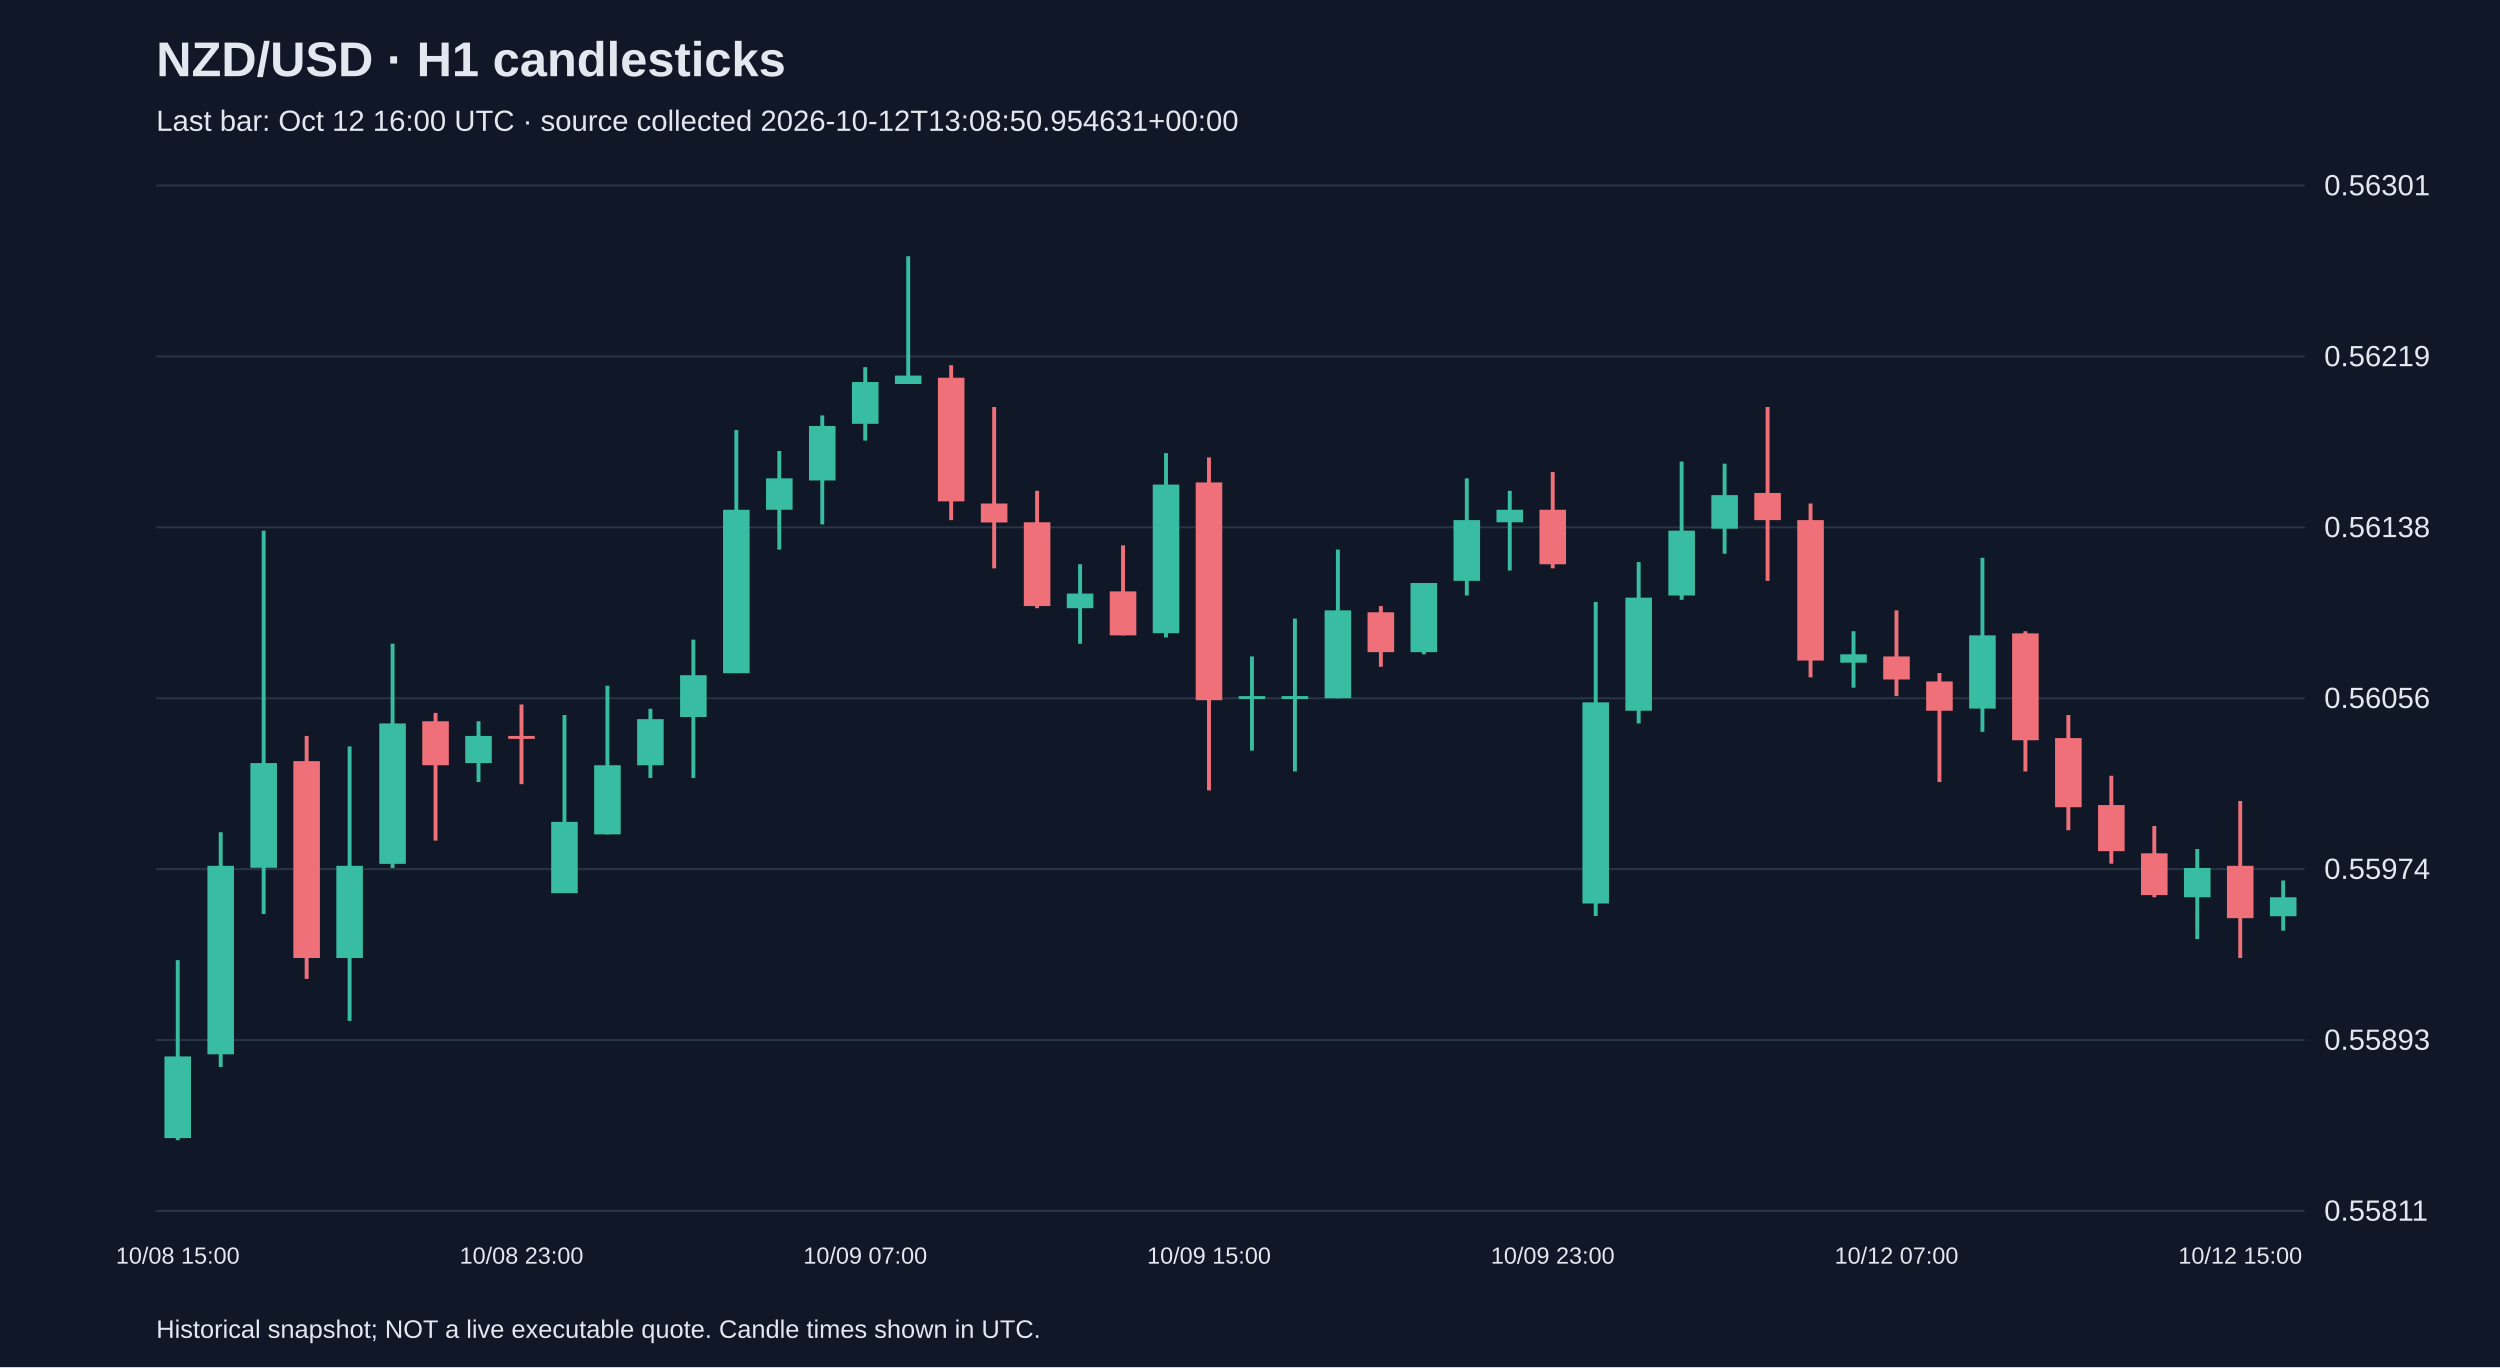
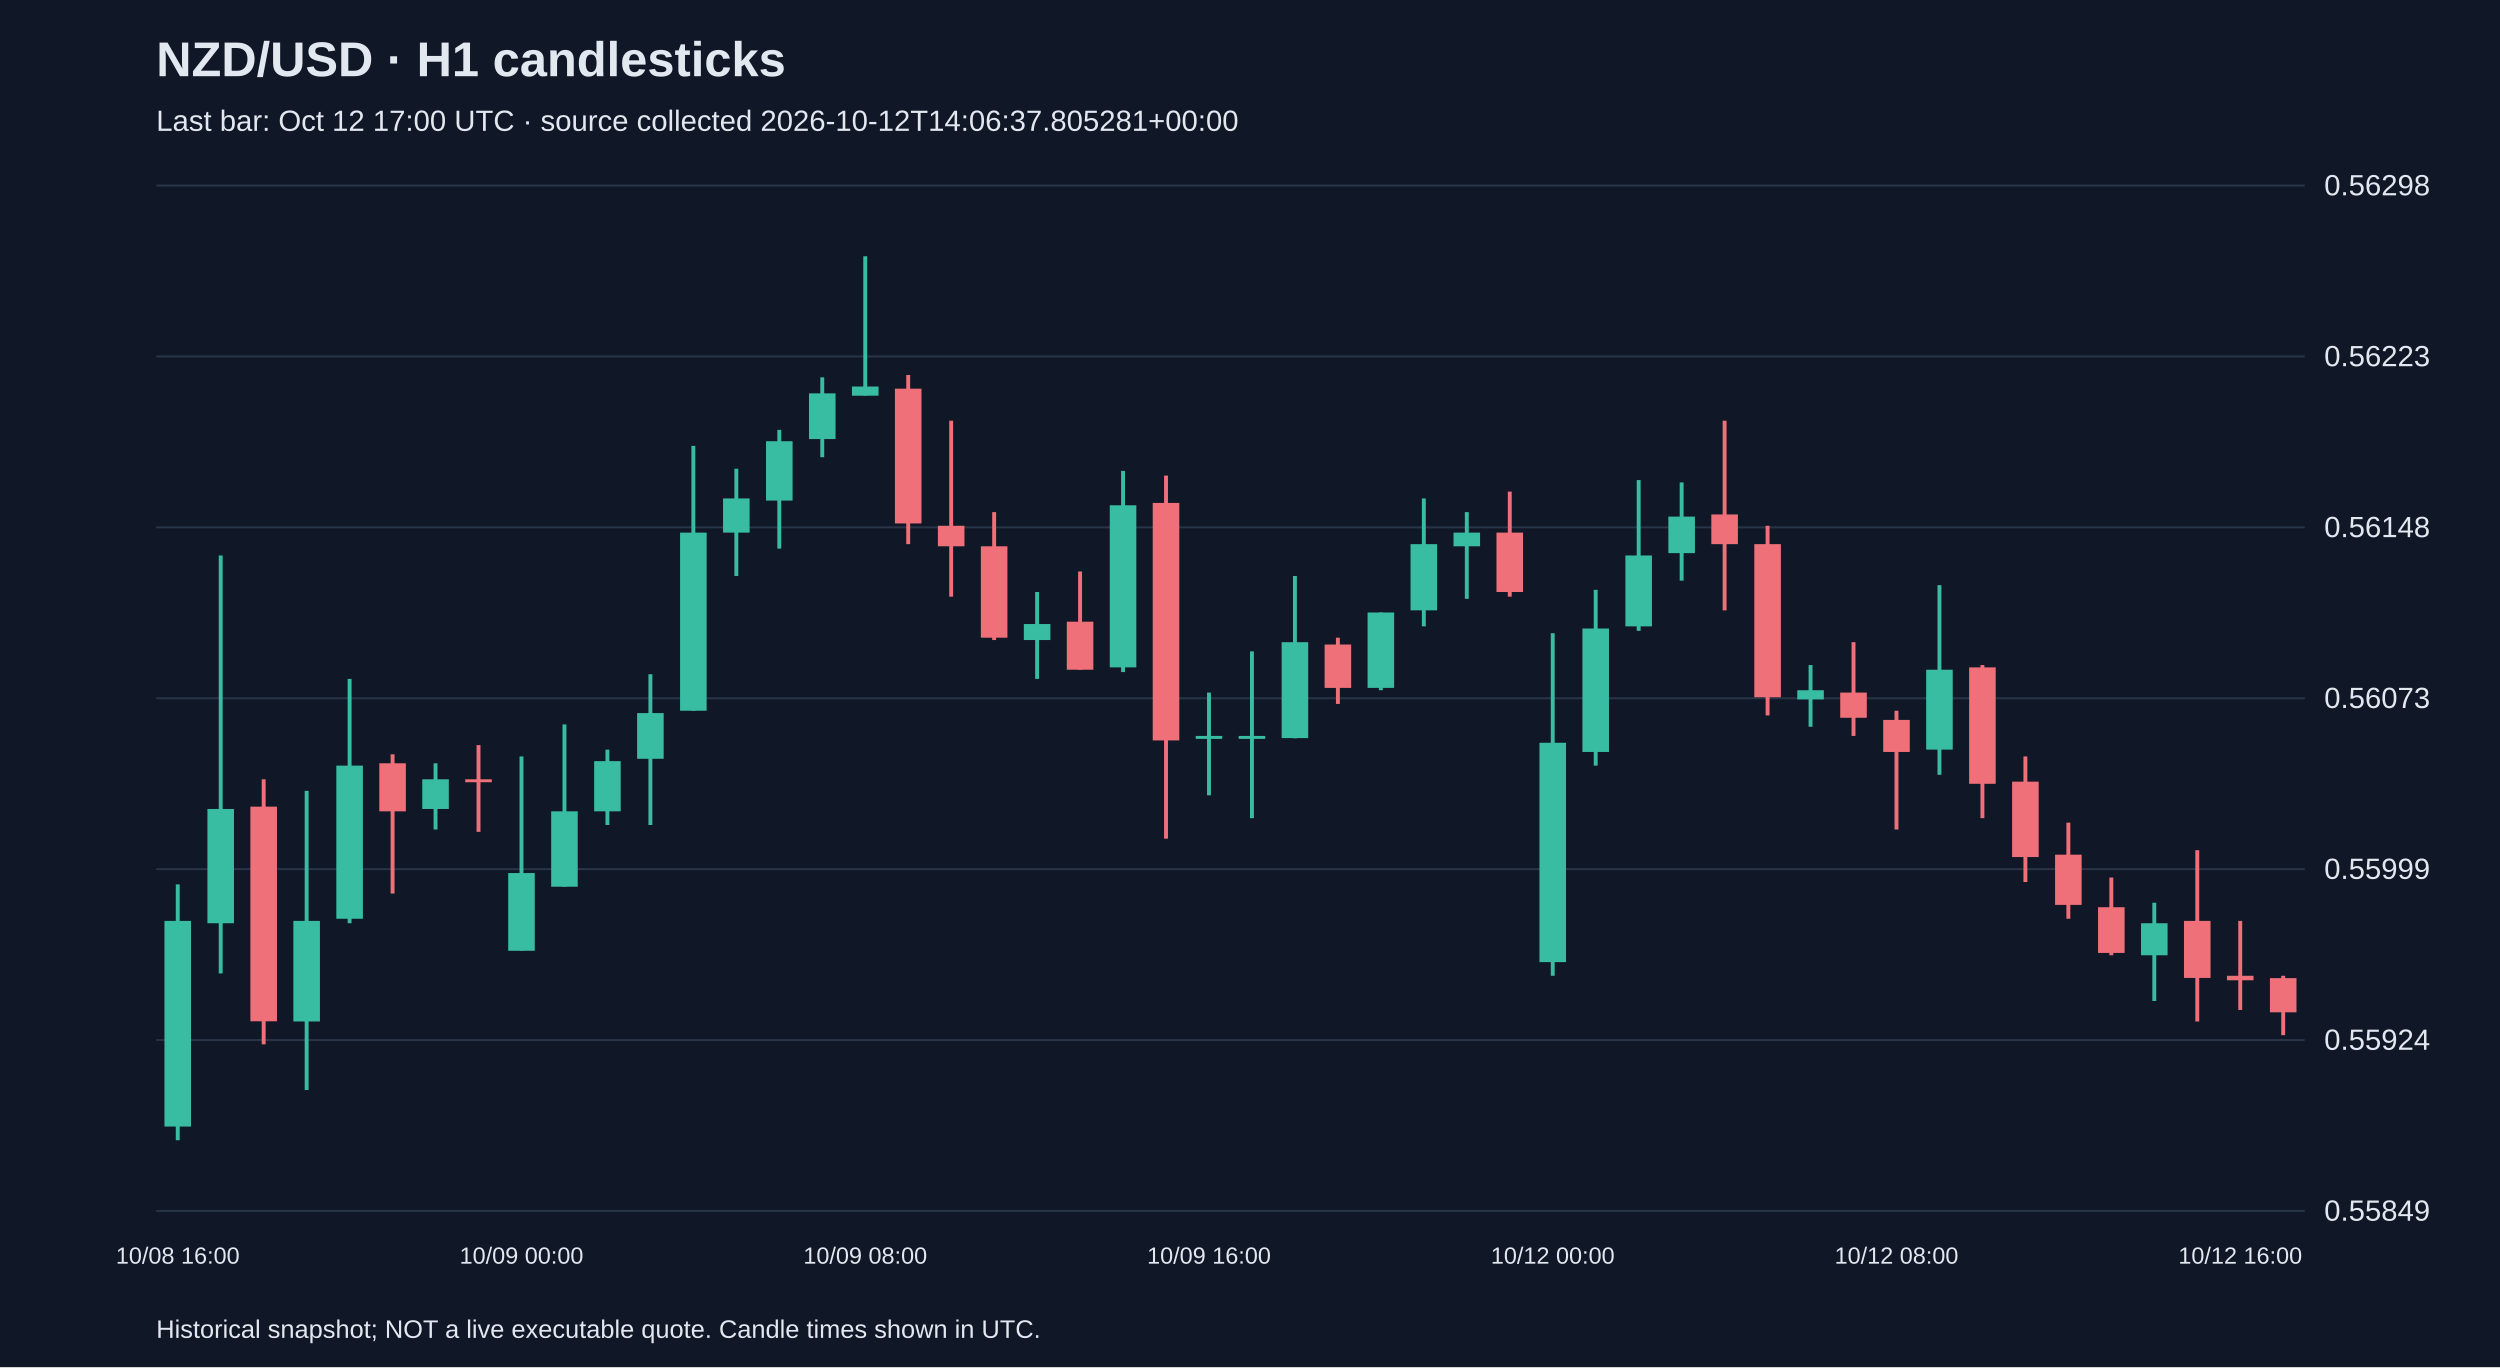
<svg xmlns="http://www.w3.org/2000/svg" viewBox="0 0 1280 700">
  <rect width="100%" height="100%" fill="#101827" />
  <style>text{font-family:Arial,sans-serif;fill:#e2e8f0}</style>
  <text x="80" y="39" font-size="25" font-weight="bold">NZD/USD · H1 candlesticks</text>
-   <text x="80" y="67" font-size="15" fill="#a6b1c5">Last bar: Oct 12 16:00 UTC · source collected 2026-10-12T13:08:50.954631+00:00</text>
+   <text x="80" y="67" font-size="15" fill="#a6b1c5">Last bar: Oct 12 17:00 UTC · source collected 2026-10-12T14:06:37.805281+00:00</text>
  <line x1="80" y1="620.0" x2="1180" y2="620.0" stroke="#283548" />
-   <text x="1190" y="625.0" font-size="15">0.55811</text>
+   <text x="1190" y="625.0" font-size="15">0.55849</text>
  <line x1="80" y1="532.5" x2="1180" y2="532.5" stroke="#283548" />
-   <text x="1190" y="537.5" font-size="15">0.55893</text>
+   <text x="1190" y="537.5" font-size="15">0.55924</text>
  <line x1="80" y1="445.0" x2="1180" y2="445.0" stroke="#283548" />
-   <text x="1190" y="450.0" font-size="15">0.55974</text>
+   <text x="1190" y="450.0" font-size="15">0.55999</text>
  <line x1="80" y1="357.5" x2="1180" y2="357.5" stroke="#283548" />
-   <text x="1190" y="362.5" font-size="15">0.56056</text>
+   <text x="1190" y="362.5" font-size="15">0.56073</text>
  <line x1="80" y1="270.0" x2="1180" y2="270.0" stroke="#283548" />
-   <text x="1190" y="275.0" font-size="15">0.56138</text>
+   <text x="1190" y="275.0" font-size="15">0.56148</text>
  <line x1="80" y1="182.5" x2="1180" y2="182.5" stroke="#283548" />
-   <text x="1190" y="187.5" font-size="15">0.56219</text>
+   <text x="1190" y="187.5" font-size="15">0.56223</text>
  <line x1="80" y1="95.0" x2="1180" y2="95.0" stroke="#283548" />
-   <text x="1190" y="100.0" font-size="15">0.56301</text>
-   <line x1="91.0" y1="491.6" x2="91.0" y2="583.8" stroke="#38bca2" stroke-width="2" />
-   <rect x="84.2" y="540.9" width="13.6" height="41.8" fill="#38bca2" />
-   <text x="91.0" y="647" text-anchor="middle" font-size="12">10/08 15:00</text>
-   <line x1="113.0" y1="426.1" x2="113.0" y2="546.3" stroke="#38bca2" stroke-width="2" />
-   <rect x="106.2" y="443.3" width="13.6" height="96.5" fill="#38bca2" />
-   <line x1="135.0" y1="271.7" x2="135.0" y2="468.0" stroke="#38bca2" stroke-width="2" />
-   <rect x="128.2" y="390.7" width="13.6" height="53.6" fill="#38bca2" />
-   <line x1="157.0" y1="376.8" x2="157.0" y2="501.2" stroke="#f07079" stroke-width="2" />
-   <rect x="150.2" y="389.7" width="13.6" height="100.8" fill="#f07079" />
-   <line x1="179.0" y1="382.2" x2="179.0" y2="522.7" stroke="#38bca2" stroke-width="2" />
-   <rect x="172.2" y="443.3" width="13.6" height="47.2" fill="#38bca2" />
-   <line x1="201.0" y1="329.6" x2="201.0" y2="444.4" stroke="#38bca2" stroke-width="2" />
-   <rect x="194.2" y="370.4" width="13.6" height="71.9" fill="#38bca2" />
-   <line x1="223.0" y1="365.0" x2="223.0" y2="430.4" stroke="#f07079" stroke-width="2" />
-   <rect x="216.2" y="369.3" width="13.6" height="22.5" fill="#f07079" />
-   <line x1="245.0" y1="369.3" x2="245.0" y2="400.4" stroke="#38bca2" stroke-width="2" />
-   <rect x="238.2" y="376.8" width="13.6" height="13.9" fill="#38bca2" />
-   <line x1="267.0" y1="360.7" x2="267.0" y2="401.5" stroke="#f07079" stroke-width="2" />
-   <rect x="260.2" y="376.8" width="13.6" height="1.5" fill="#f07079" />
-   <text x="267.0" y="647" text-anchor="middle" font-size="12">10/08 23:00</text>
-   <line x1="289.0" y1="366.1" x2="289.0" y2="457.2" stroke="#38bca2" stroke-width="2" />
-   <rect x="282.2" y="420.8" width="13.6" height="36.5" fill="#38bca2" />
-   <line x1="311.0" y1="351.1" x2="311.0" y2="427.2" stroke="#38bca2" stroke-width="2" />
-   <rect x="304.2" y="391.8" width="13.6" height="35.4" fill="#38bca2" />
-   <line x1="333.0" y1="362.9" x2="333.0" y2="398.3" stroke="#38bca2" stroke-width="2" />
-   <rect x="326.2" y="368.2" width="13.6" height="23.6" fill="#38bca2" />
-   <line x1="355.0" y1="327.5" x2="355.0" y2="398.3" stroke="#38bca2" stroke-width="2" />
-   <rect x="348.2" y="345.7" width="13.6" height="21.4" fill="#38bca2" />
-   <line x1="377.0" y1="220.2" x2="377.0" y2="344.6" stroke="#38bca2" stroke-width="2" />
-   <rect x="370.2" y="261.0" width="13.6" height="83.7" fill="#38bca2" />
-   <line x1="399.0" y1="230.9" x2="399.0" y2="281.4" stroke="#38bca2" stroke-width="2" />
-   <rect x="392.2" y="244.9" width="13.6" height="16.1" fill="#38bca2" />
-   <line x1="421.0" y1="212.7" x2="421.0" y2="268.5" stroke="#38bca2" stroke-width="2" />
-   <rect x="414.2" y="218.1" width="13.6" height="27.9" fill="#38bca2" />
-   <line x1="443.0" y1="188.0" x2="443.0" y2="225.6" stroke="#38bca2" stroke-width="2" />
-   <rect x="436.2" y="195.6" width="13.6" height="21.4" fill="#38bca2" />
-   <text x="443.0" y="647" text-anchor="middle" font-size="12">10/09 07:00</text>
-   <line x1="465.0" y1="131.2" x2="465.0" y2="196.6" stroke="#38bca2" stroke-width="2" />
-   <rect x="458.2" y="192.3" width="13.6" height="4.3" fill="#38bca2" />
-   <line x1="487.0" y1="187.0" x2="487.0" y2="266.3" stroke="#f07079" stroke-width="2" />
-   <rect x="480.2" y="193.4" width="13.6" height="63.3" fill="#f07079" />
-   <line x1="509.0" y1="208.4" x2="509.0" y2="291.0" stroke="#f07079" stroke-width="2" />
-   <rect x="502.2" y="257.8" width="13.6" height="9.7" fill="#f07079" />
-   <line x1="531.0" y1="251.3" x2="531.0" y2="311.4" stroke="#f07079" stroke-width="2" />
-   <rect x="524.2" y="267.4" width="13.6" height="42.9" fill="#f07079" />
-   <line x1="553.0" y1="288.9" x2="553.0" y2="329.6" stroke="#38bca2" stroke-width="2" />
-   <rect x="546.2" y="303.9" width="13.6" height="7.5" fill="#38bca2" />
-   <line x1="575.0" y1="279.2" x2="575.0" y2="325.3" stroke="#f07079" stroke-width="2" />
-   <rect x="568.2" y="302.8" width="13.6" height="22.5" fill="#f07079" />
-   <line x1="597.0" y1="232.0" x2="597.0" y2="326.4" stroke="#38bca2" stroke-width="2" />
-   <rect x="590.2" y="248.1" width="13.6" height="76.1" fill="#38bca2" />
-   <line x1="619.0" y1="234.2" x2="619.0" y2="404.7" stroke="#f07079" stroke-width="2" />
-   <rect x="612.2" y="247.0" width="13.6" height="111.5" fill="#f07079" />
-   <text x="619.0" y="647" text-anchor="middle" font-size="12">10/09 15:00</text>
-   <line x1="641.0" y1="336.1" x2="641.0" y2="384.3" stroke="#38bca2" stroke-width="2" />
-   <rect x="634.2" y="356.4" width="13.6" height="1.5" fill="#38bca2" />
-   <line x1="663.0" y1="316.7" x2="663.0" y2="395.0" stroke="#38bca2" stroke-width="2" />
-   <rect x="656.2" y="356.4" width="13.6" height="1.5" fill="#38bca2" />
-   <line x1="685.0" y1="281.4" x2="685.0" y2="357.5" stroke="#38bca2" stroke-width="2" />
-   <rect x="678.2" y="312.5" width="13.6" height="45.0" fill="#38bca2" />
-   <line x1="707.0" y1="310.3" x2="707.0" y2="341.4" stroke="#f07079" stroke-width="2" />
-   <rect x="700.2" y="313.5" width="13.6" height="20.4" fill="#f07079" />
-   <line x1="729.0" y1="298.5" x2="729.0" y2="335.0" stroke="#38bca2" stroke-width="2" />
-   <rect x="722.2" y="298.5" width="13.6" height="35.4" fill="#38bca2" />
-   <line x1="751.0" y1="244.9" x2="751.0" y2="304.9" stroke="#38bca2" stroke-width="2" />
-   <rect x="744.2" y="266.3" width="13.6" height="31.1" fill="#38bca2" />
-   <line x1="773.0" y1="251.3" x2="773.0" y2="292.1" stroke="#38bca2" stroke-width="2" />
-   <rect x="766.2" y="261.0" width="13.6" height="6.4" fill="#38bca2" />
-   <line x1="795.0" y1="241.7" x2="795.0" y2="291.0" stroke="#f07079" stroke-width="2" />
-   <rect x="788.2" y="261.0" width="13.6" height="27.9" fill="#f07079" />
-   <text x="795.0" y="647" text-anchor="middle" font-size="12">10/09 23:00</text>
-   <line x1="817.0" y1="308.2" x2="817.0" y2="469.0" stroke="#38bca2" stroke-width="2" />
-   <rect x="810.2" y="359.6" width="13.6" height="103.0" fill="#38bca2" />
-   <line x1="839.0" y1="287.8" x2="839.0" y2="370.4" stroke="#38bca2" stroke-width="2" />
-   <rect x="832.2" y="306.0" width="13.6" height="57.9" fill="#38bca2" />
-   <line x1="861.0" y1="236.3" x2="861.0" y2="307.1" stroke="#38bca2" stroke-width="2" />
-   <rect x="854.2" y="271.7" width="13.6" height="33.2" fill="#38bca2" />
-   <line x1="883.0" y1="237.4" x2="883.0" y2="283.5" stroke="#38bca2" stroke-width="2" />
-   <rect x="876.2" y="253.5" width="13.6" height="17.2" fill="#38bca2" />
-   <line x1="905.0" y1="208.4" x2="905.0" y2="297.4" stroke="#f07079" stroke-width="2" />
-   <rect x="898.2" y="252.4" width="13.6" height="13.9" fill="#f07079" />
-   <line x1="927.0" y1="257.8" x2="927.0" y2="346.8" stroke="#f07079" stroke-width="2" />
-   <rect x="920.2" y="266.3" width="13.6" height="71.9" fill="#f07079" />
-   <line x1="949.0" y1="323.2" x2="949.0" y2="352.1" stroke="#38bca2" stroke-width="2" />
-   <rect x="942.2" y="335.0" width="13.6" height="4.3" fill="#38bca2" />
-   <line x1="971.0" y1="312.5" x2="971.0" y2="356.4" stroke="#f07079" stroke-width="2" />
-   <rect x="964.2" y="336.1" width="13.6" height="11.8" fill="#f07079" />
-   <text x="971.0" y="647" text-anchor="middle" font-size="12">10/12 07:00</text>
-   <line x1="993.0" y1="344.6" x2="993.0" y2="400.4" stroke="#f07079" stroke-width="2" />
-   <rect x="986.2" y="348.9" width="13.6" height="15.0" fill="#f07079" />
-   <line x1="1015.0" y1="285.6" x2="1015.0" y2="374.7" stroke="#38bca2" stroke-width="2" />
-   <rect x="1008.2" y="325.3" width="13.6" height="37.5" fill="#38bca2" />
-   <line x1="1037.0" y1="323.2" x2="1037.0" y2="395.0" stroke="#f07079" stroke-width="2" />
-   <rect x="1030.2" y="324.3" width="13.6" height="54.7" fill="#f07079" />
-   <line x1="1059.0" y1="366.1" x2="1059.0" y2="425.1" stroke="#f07079" stroke-width="2" />
-   <rect x="1052.2" y="377.9" width="13.6" height="35.4" fill="#f07079" />
-   <line x1="1081.0" y1="397.2" x2="1081.0" y2="442.2" stroke="#f07079" stroke-width="2" />
-   <rect x="1074.2" y="412.2" width="13.6" height="23.6" fill="#f07079" />
-   <line x1="1103.0" y1="422.9" x2="1103.0" y2="459.4" stroke="#f07079" stroke-width="2" />
-   <rect x="1096.2" y="436.9" width="13.6" height="21.4" fill="#f07079" />
-   <line x1="1125.0" y1="434.7" x2="1125.0" y2="480.8" stroke="#38bca2" stroke-width="2" />
-   <rect x="1118.2" y="444.4" width="13.6" height="15.0" fill="#38bca2" />
-   <line x1="1147.0" y1="410.1" x2="1147.0" y2="490.5" stroke="#f07079" stroke-width="2" />
-   <rect x="1140.2" y="443.3" width="13.6" height="26.8" fill="#f07079" />
-   <text x="1147.0" y="647" text-anchor="middle" font-size="12">10/12 15:00</text>
-   <line x1="1169.0" y1="450.8" x2="1169.0" y2="476.5" stroke="#38bca2" stroke-width="2" />
-   <rect x="1162.2" y="459.4" width="13.6" height="9.7" fill="#38bca2" />
+   <text x="1190" y="100.0" font-size="15">0.56298</text>
+   <line x1="91.0" y1="452.8" x2="91.0" y2="583.8" stroke="#38bca2" stroke-width="2" />
+   <rect x="84.2" y="471.5" width="13.6" height="105.3" fill="#38bca2" />
+   <text x="91.0" y="647" text-anchor="middle" font-size="12">10/08 16:00</text>
+   <line x1="113.0" y1="284.4" x2="113.0" y2="498.4" stroke="#38bca2" stroke-width="2" />
+   <rect x="106.2" y="414.2" width="13.6" height="58.5" fill="#38bca2" />
+   <line x1="135.0" y1="399.0" x2="135.0" y2="534.7" stroke="#f07079" stroke-width="2" />
+   <rect x="128.2" y="413.0" width="13.6" height="109.9" fill="#f07079" />
+   <line x1="157.0" y1="404.9" x2="157.0" y2="558.1" stroke="#38bca2" stroke-width="2" />
+   <rect x="150.2" y="471.5" width="13.6" height="51.5" fill="#38bca2" />
+   <line x1="179.0" y1="347.6" x2="179.0" y2="472.7" stroke="#38bca2" stroke-width="2" />
+   <rect x="172.2" y="392.0" width="13.6" height="78.4" fill="#38bca2" />
+   <line x1="201.0" y1="386.2" x2="201.0" y2="457.5" stroke="#f07079" stroke-width="2" />
+   <rect x="194.2" y="390.8" width="13.6" height="24.6" fill="#f07079" />
+   <line x1="223.0" y1="390.8" x2="223.0" y2="424.7" stroke="#38bca2" stroke-width="2" />
+   <rect x="216.2" y="399.0" width="13.6" height="15.2" fill="#38bca2" />
+   <line x1="245.0" y1="381.5" x2="245.0" y2="425.9" stroke="#f07079" stroke-width="2" />
+   <rect x="238.2" y="399.0" width="13.6" height="1.5" fill="#f07079" />
+   <line x1="267.0" y1="387.3" x2="267.0" y2="486.7" stroke="#38bca2" stroke-width="2" />
+   <rect x="260.2" y="447.0" width="13.6" height="39.8" fill="#38bca2" />
+   <text x="267.0" y="647" text-anchor="middle" font-size="12">10/09 00:00</text>
+   <line x1="289.0" y1="370.9" x2="289.0" y2="454.0" stroke="#38bca2" stroke-width="2" />
+   <rect x="282.2" y="415.4" width="13.6" height="38.6" fill="#38bca2" />
+   <line x1="311.0" y1="383.8" x2="311.0" y2="422.4" stroke="#38bca2" stroke-width="2" />
+   <rect x="304.2" y="389.7" width="13.6" height="25.7" fill="#38bca2" />
+   <line x1="333.0" y1="345.2" x2="333.0" y2="422.4" stroke="#38bca2" stroke-width="2" />
+   <rect x="326.2" y="365.1" width="13.6" height="23.4" fill="#38bca2" />
+   <line x1="355.0" y1="228.3" x2="355.0" y2="363.9" stroke="#38bca2" stroke-width="2" />
+   <rect x="348.2" y="272.7" width="13.6" height="91.2" fill="#38bca2" />
+   <line x1="377.0" y1="240.0" x2="377.0" y2="294.9" stroke="#38bca2" stroke-width="2" />
+   <rect x="370.2" y="255.2" width="13.6" height="17.5" fill="#38bca2" />
+   <line x1="399.0" y1="220.1" x2="399.0" y2="280.9" stroke="#38bca2" stroke-width="2" />
+   <rect x="392.2" y="225.9" width="13.6" height="30.4" fill="#38bca2" />
+   <line x1="421.0" y1="193.2" x2="421.0" y2="234.1" stroke="#38bca2" stroke-width="2" />
+   <rect x="414.2" y="201.4" width="13.6" height="23.4" fill="#38bca2" />
+   <line x1="443.0" y1="131.2" x2="443.0" y2="202.5" stroke="#38bca2" stroke-width="2" />
+   <rect x="436.2" y="197.9" width="13.6" height="4.7" fill="#38bca2" />
+   <text x="443.0" y="647" text-anchor="middle" font-size="12">10/09 08:00</text>
+   <line x1="465.0" y1="192.0" x2="465.0" y2="278.6" stroke="#f07079" stroke-width="2" />
+   <rect x="458.2" y="199.0" width="13.6" height="69.0" fill="#f07079" />
+   <line x1="487.0" y1="215.4" x2="487.0" y2="305.5" stroke="#f07079" stroke-width="2" />
+   <rect x="480.2" y="269.2" width="13.6" height="10.5" fill="#f07079" />
+   <line x1="509.0" y1="262.2" x2="509.0" y2="327.7" stroke="#f07079" stroke-width="2" />
+   <rect x="502.2" y="279.7" width="13.6" height="46.8" fill="#f07079" />
+   <line x1="531.0" y1="303.1" x2="531.0" y2="347.6" stroke="#38bca2" stroke-width="2" />
+   <rect x="524.2" y="319.5" width="13.6" height="8.2" fill="#38bca2" />
+   <line x1="553.0" y1="292.6" x2="553.0" y2="342.9" stroke="#f07079" stroke-width="2" />
+   <rect x="546.2" y="318.3" width="13.6" height="24.6" fill="#f07079" />
+   <line x1="575.0" y1="241.1" x2="575.0" y2="344.1" stroke="#38bca2" stroke-width="2" />
+   <rect x="568.2" y="258.7" width="13.6" height="83.0" fill="#38bca2" />
+   <line x1="597.0" y1="243.5" x2="597.0" y2="429.4" stroke="#f07079" stroke-width="2" />
+   <rect x="590.2" y="257.5" width="13.6" height="121.6" fill="#f07079" />
+   <line x1="619.0" y1="354.6" x2="619.0" y2="407.2" stroke="#38bca2" stroke-width="2" />
+   <rect x="612.2" y="376.8" width="13.6" height="1.5" fill="#38bca2" />
+   <text x="619.0" y="647" text-anchor="middle" font-size="12">10/09 16:00</text>
+   <line x1="641.0" y1="333.5" x2="641.0" y2="418.9" stroke="#38bca2" stroke-width="2" />
+   <rect x="634.2" y="376.8" width="13.6" height="1.5" fill="#38bca2" />
+   <line x1="663.0" y1="294.9" x2="663.0" y2="378.0" stroke="#38bca2" stroke-width="2" />
+   <rect x="656.2" y="328.8" width="13.6" height="49.1" fill="#38bca2" />
+   <line x1="685.0" y1="326.5" x2="685.0" y2="360.4" stroke="#f07079" stroke-width="2" />
+   <rect x="678.2" y="330.0" width="13.6" height="22.2" fill="#f07079" />
+   <line x1="707.0" y1="313.6" x2="707.0" y2="353.4" stroke="#38bca2" stroke-width="2" />
+   <rect x="700.2" y="313.6" width="13.6" height="38.6" fill="#38bca2" />
+   <line x1="729.0" y1="255.2" x2="729.0" y2="320.7" stroke="#38bca2" stroke-width="2" />
+   <rect x="722.2" y="278.6" width="13.6" height="33.9" fill="#38bca2" />
+   <line x1="751.0" y1="262.2" x2="751.0" y2="306.6" stroke="#38bca2" stroke-width="2" />
+   <rect x="744.2" y="272.7" width="13.6" height="7.0" fill="#38bca2" />
+   <line x1="773.0" y1="251.7" x2="773.0" y2="305.5" stroke="#f07079" stroke-width="2" />
+   <rect x="766.2" y="272.7" width="13.6" height="30.4" fill="#f07079" />
+   <line x1="795.0" y1="324.2" x2="795.0" y2="499.6" stroke="#38bca2" stroke-width="2" />
+   <rect x="788.2" y="380.3" width="13.6" height="112.3" fill="#38bca2" />
+   <text x="795.0" y="647" text-anchor="middle" font-size="12">10/12 00:00</text>
+   <line x1="817.0" y1="302.0" x2="817.0" y2="392.0" stroke="#38bca2" stroke-width="2" />
+   <rect x="810.2" y="321.8" width="13.6" height="63.2" fill="#38bca2" />
+   <line x1="839.0" y1="245.8" x2="839.0" y2="323.0" stroke="#38bca2" stroke-width="2" />
+   <rect x="832.2" y="284.4" width="13.6" height="36.3" fill="#38bca2" />
+   <line x1="861.0" y1="247.0" x2="861.0" y2="297.3" stroke="#38bca2" stroke-width="2" />
+   <rect x="854.2" y="264.5" width="13.6" height="18.7" fill="#38bca2" />
+   <line x1="883.0" y1="215.4" x2="883.0" y2="312.5" stroke="#f07079" stroke-width="2" />
+   <rect x="876.2" y="263.4" width="13.6" height="15.2" fill="#f07079" />
+   <line x1="905.0" y1="269.2" x2="905.0" y2="366.3" stroke="#f07079" stroke-width="2" />
+   <rect x="898.2" y="278.6" width="13.6" height="78.4" fill="#f07079" />
+   <line x1="927.0" y1="340.5" x2="927.0" y2="372.1" stroke="#38bca2" stroke-width="2" />
+   <rect x="920.2" y="353.4" width="13.6" height="4.7" fill="#38bca2" />
+   <line x1="949.0" y1="328.8" x2="949.0" y2="376.8" stroke="#f07079" stroke-width="2" />
+   <rect x="942.2" y="354.6" width="13.6" height="12.9" fill="#f07079" />
+   <line x1="971.0" y1="363.9" x2="971.0" y2="424.7" stroke="#f07079" stroke-width="2" />
+   <rect x="964.2" y="368.6" width="13.6" height="16.4" fill="#f07079" />
+   <text x="971.0" y="647" text-anchor="middle" font-size="12">10/12 08:00</text>
+   <line x1="993.0" y1="299.6" x2="993.0" y2="396.7" stroke="#38bca2" stroke-width="2" />
+   <rect x="986.2" y="342.9" width="13.6" height="40.9" fill="#38bca2" />
+   <line x1="1015.0" y1="340.5" x2="1015.0" y2="418.9" stroke="#f07079" stroke-width="2" />
+   <rect x="1008.2" y="341.7" width="13.6" height="59.6" fill="#f07079" />
+   <line x1="1037.0" y1="387.3" x2="1037.0" y2="451.6" stroke="#f07079" stroke-width="2" />
+   <rect x="1030.2" y="400.2" width="13.6" height="38.6" fill="#f07079" />
+   <line x1="1059.0" y1="421.2" x2="1059.0" y2="470.4" stroke="#f07079" stroke-width="2" />
+   <rect x="1052.2" y="437.6" width="13.6" height="25.7" fill="#f07079" />
+   <line x1="1081.0" y1="449.3" x2="1081.0" y2="489.1" stroke="#f07079" stroke-width="2" />
+   <rect x="1074.2" y="464.5" width="13.6" height="23.4" fill="#f07079" />
+   <line x1="1103.0" y1="462.2" x2="1103.0" y2="512.5" stroke="#38bca2" stroke-width="2" />
+   <rect x="1096.2" y="472.7" width="13.6" height="16.4" fill="#38bca2" />
+   <line x1="1125.0" y1="435.3" x2="1125.0" y2="523.0" stroke="#f07079" stroke-width="2" />
+   <rect x="1118.2" y="471.5" width="13.6" height="29.2" fill="#f07079" />
+   <line x1="1147.0" y1="471.5" x2="1147.0" y2="517.1" stroke="#f07079" stroke-width="2" />
+   <rect x="1140.2" y="499.6" width="13.6" height="2.3" fill="#f07079" />
+   <text x="1147.0" y="647" text-anchor="middle" font-size="12">10/12 16:00</text>
+   <line x1="1169.0" y1="499.6" x2="1169.0" y2="530.0" stroke="#f07079" stroke-width="2" />
+   <rect x="1162.2" y="500.8" width="13.6" height="17.5" fill="#f07079" />
  <text x="80" y="685" font-size="13">Historical snapshot; NOT a live executable quote. Candle times shown in UTC.</text>
</svg>
